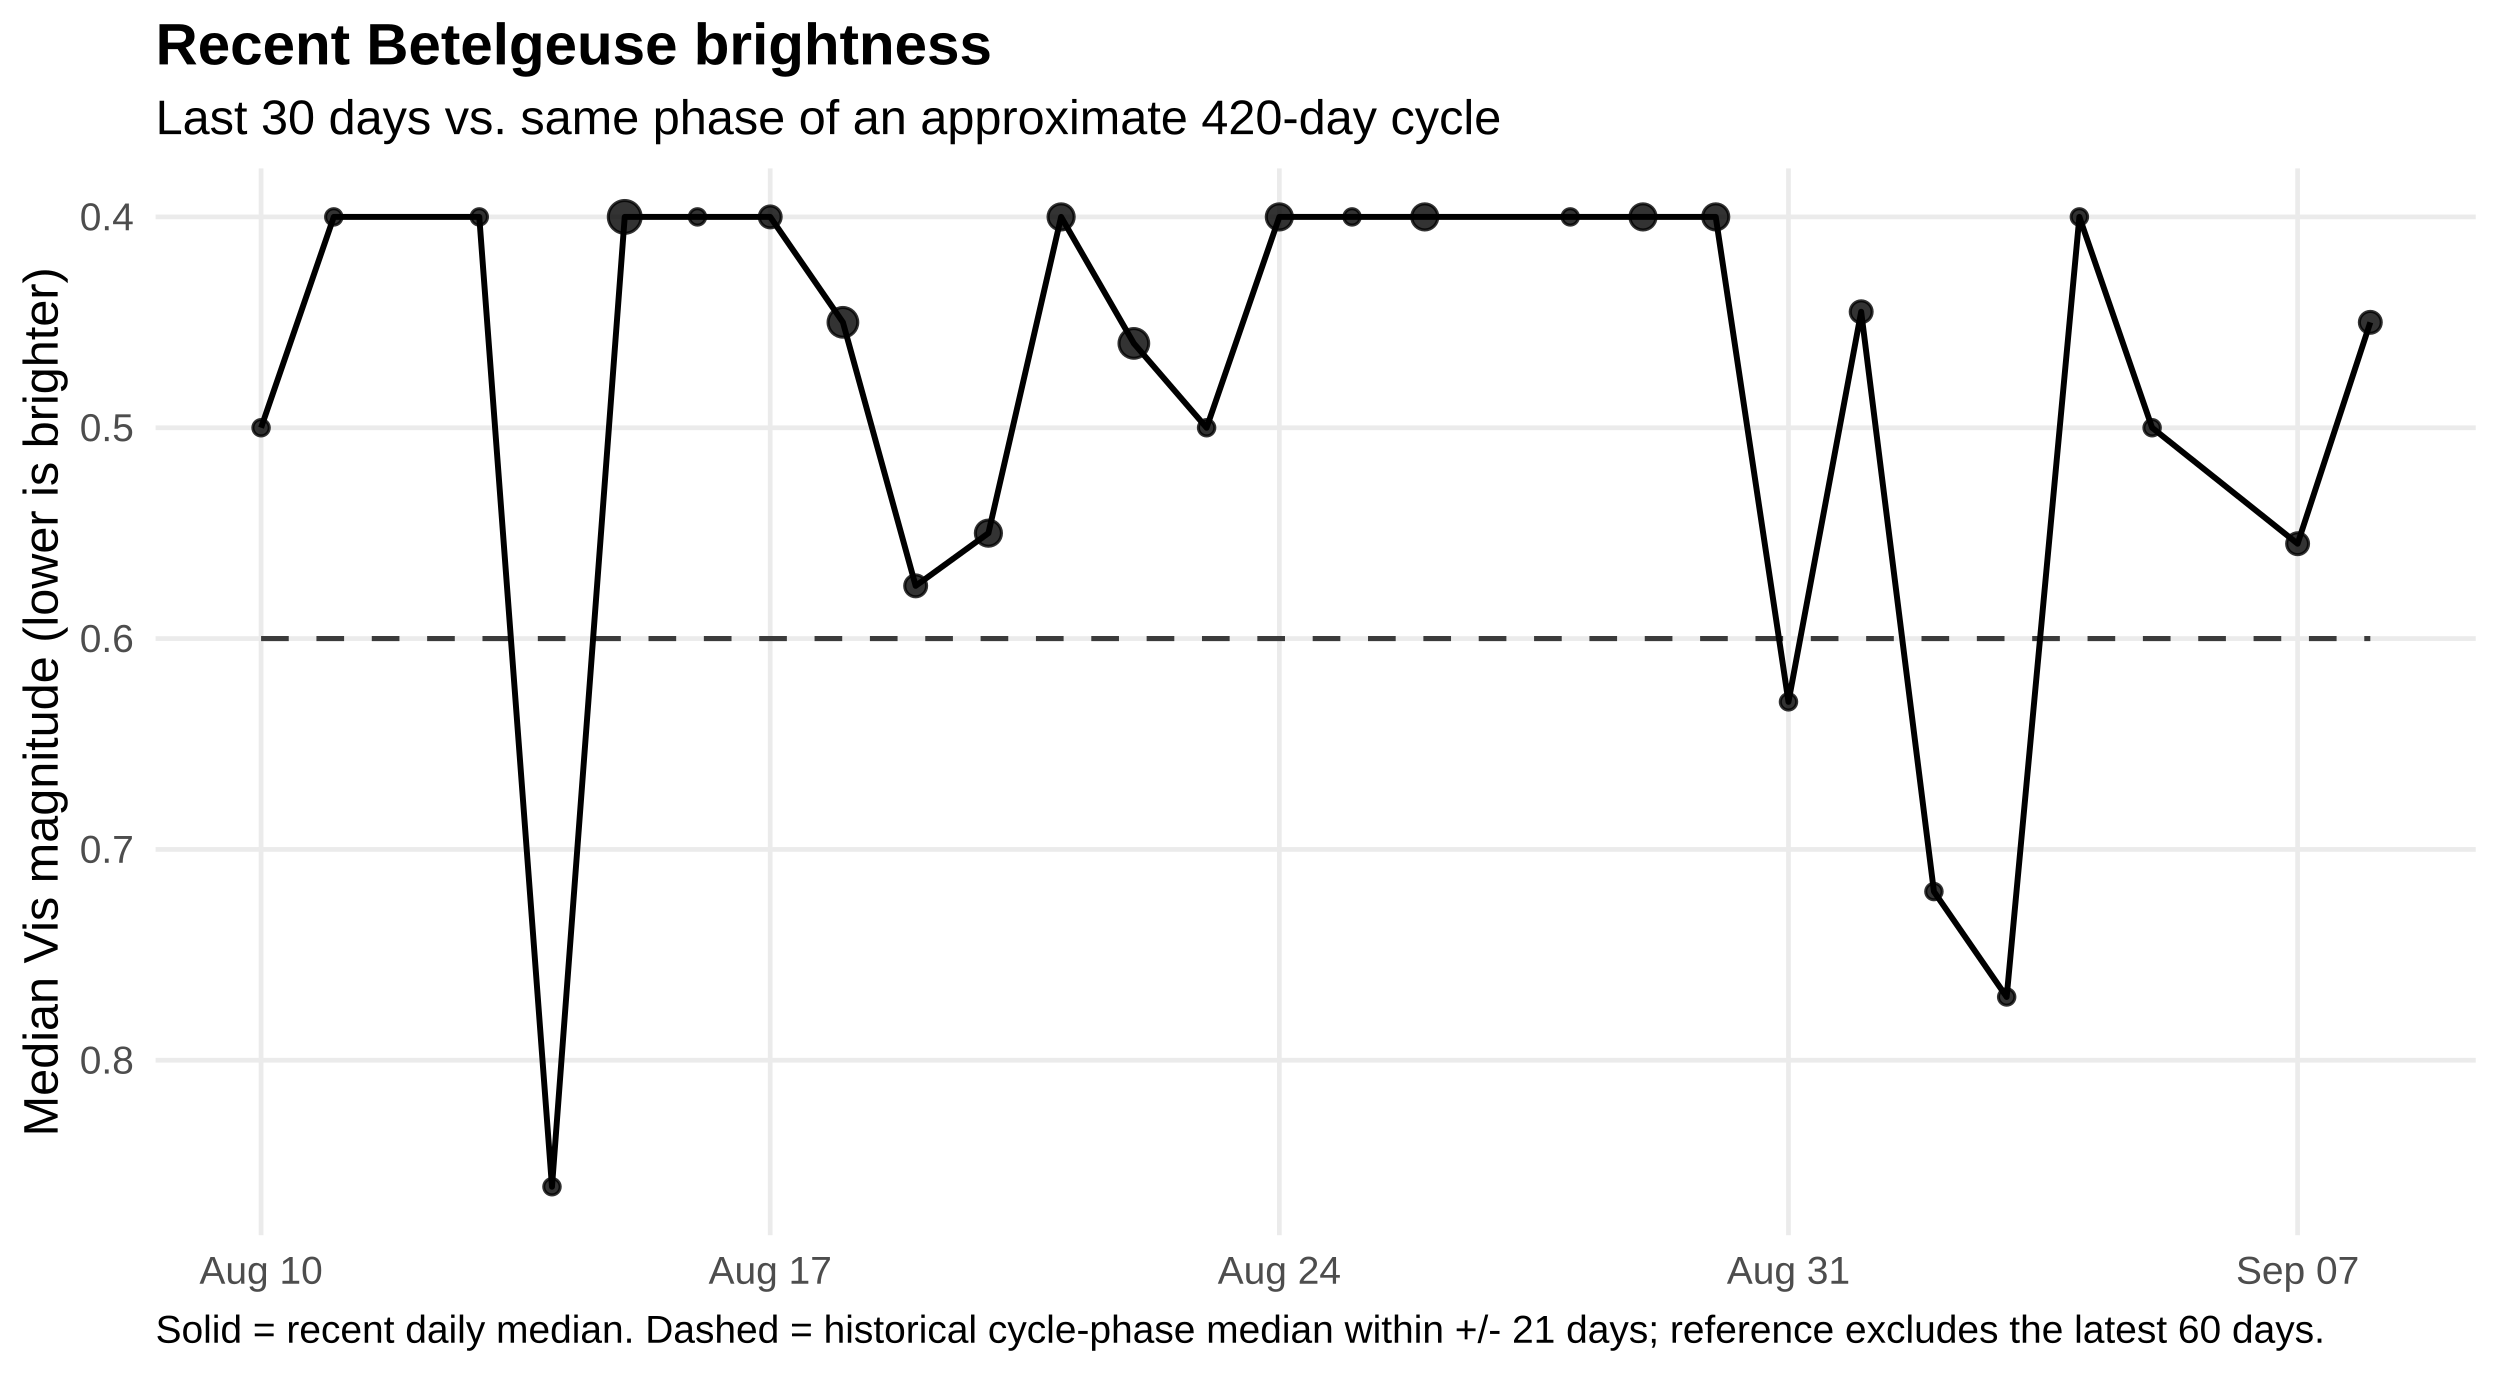
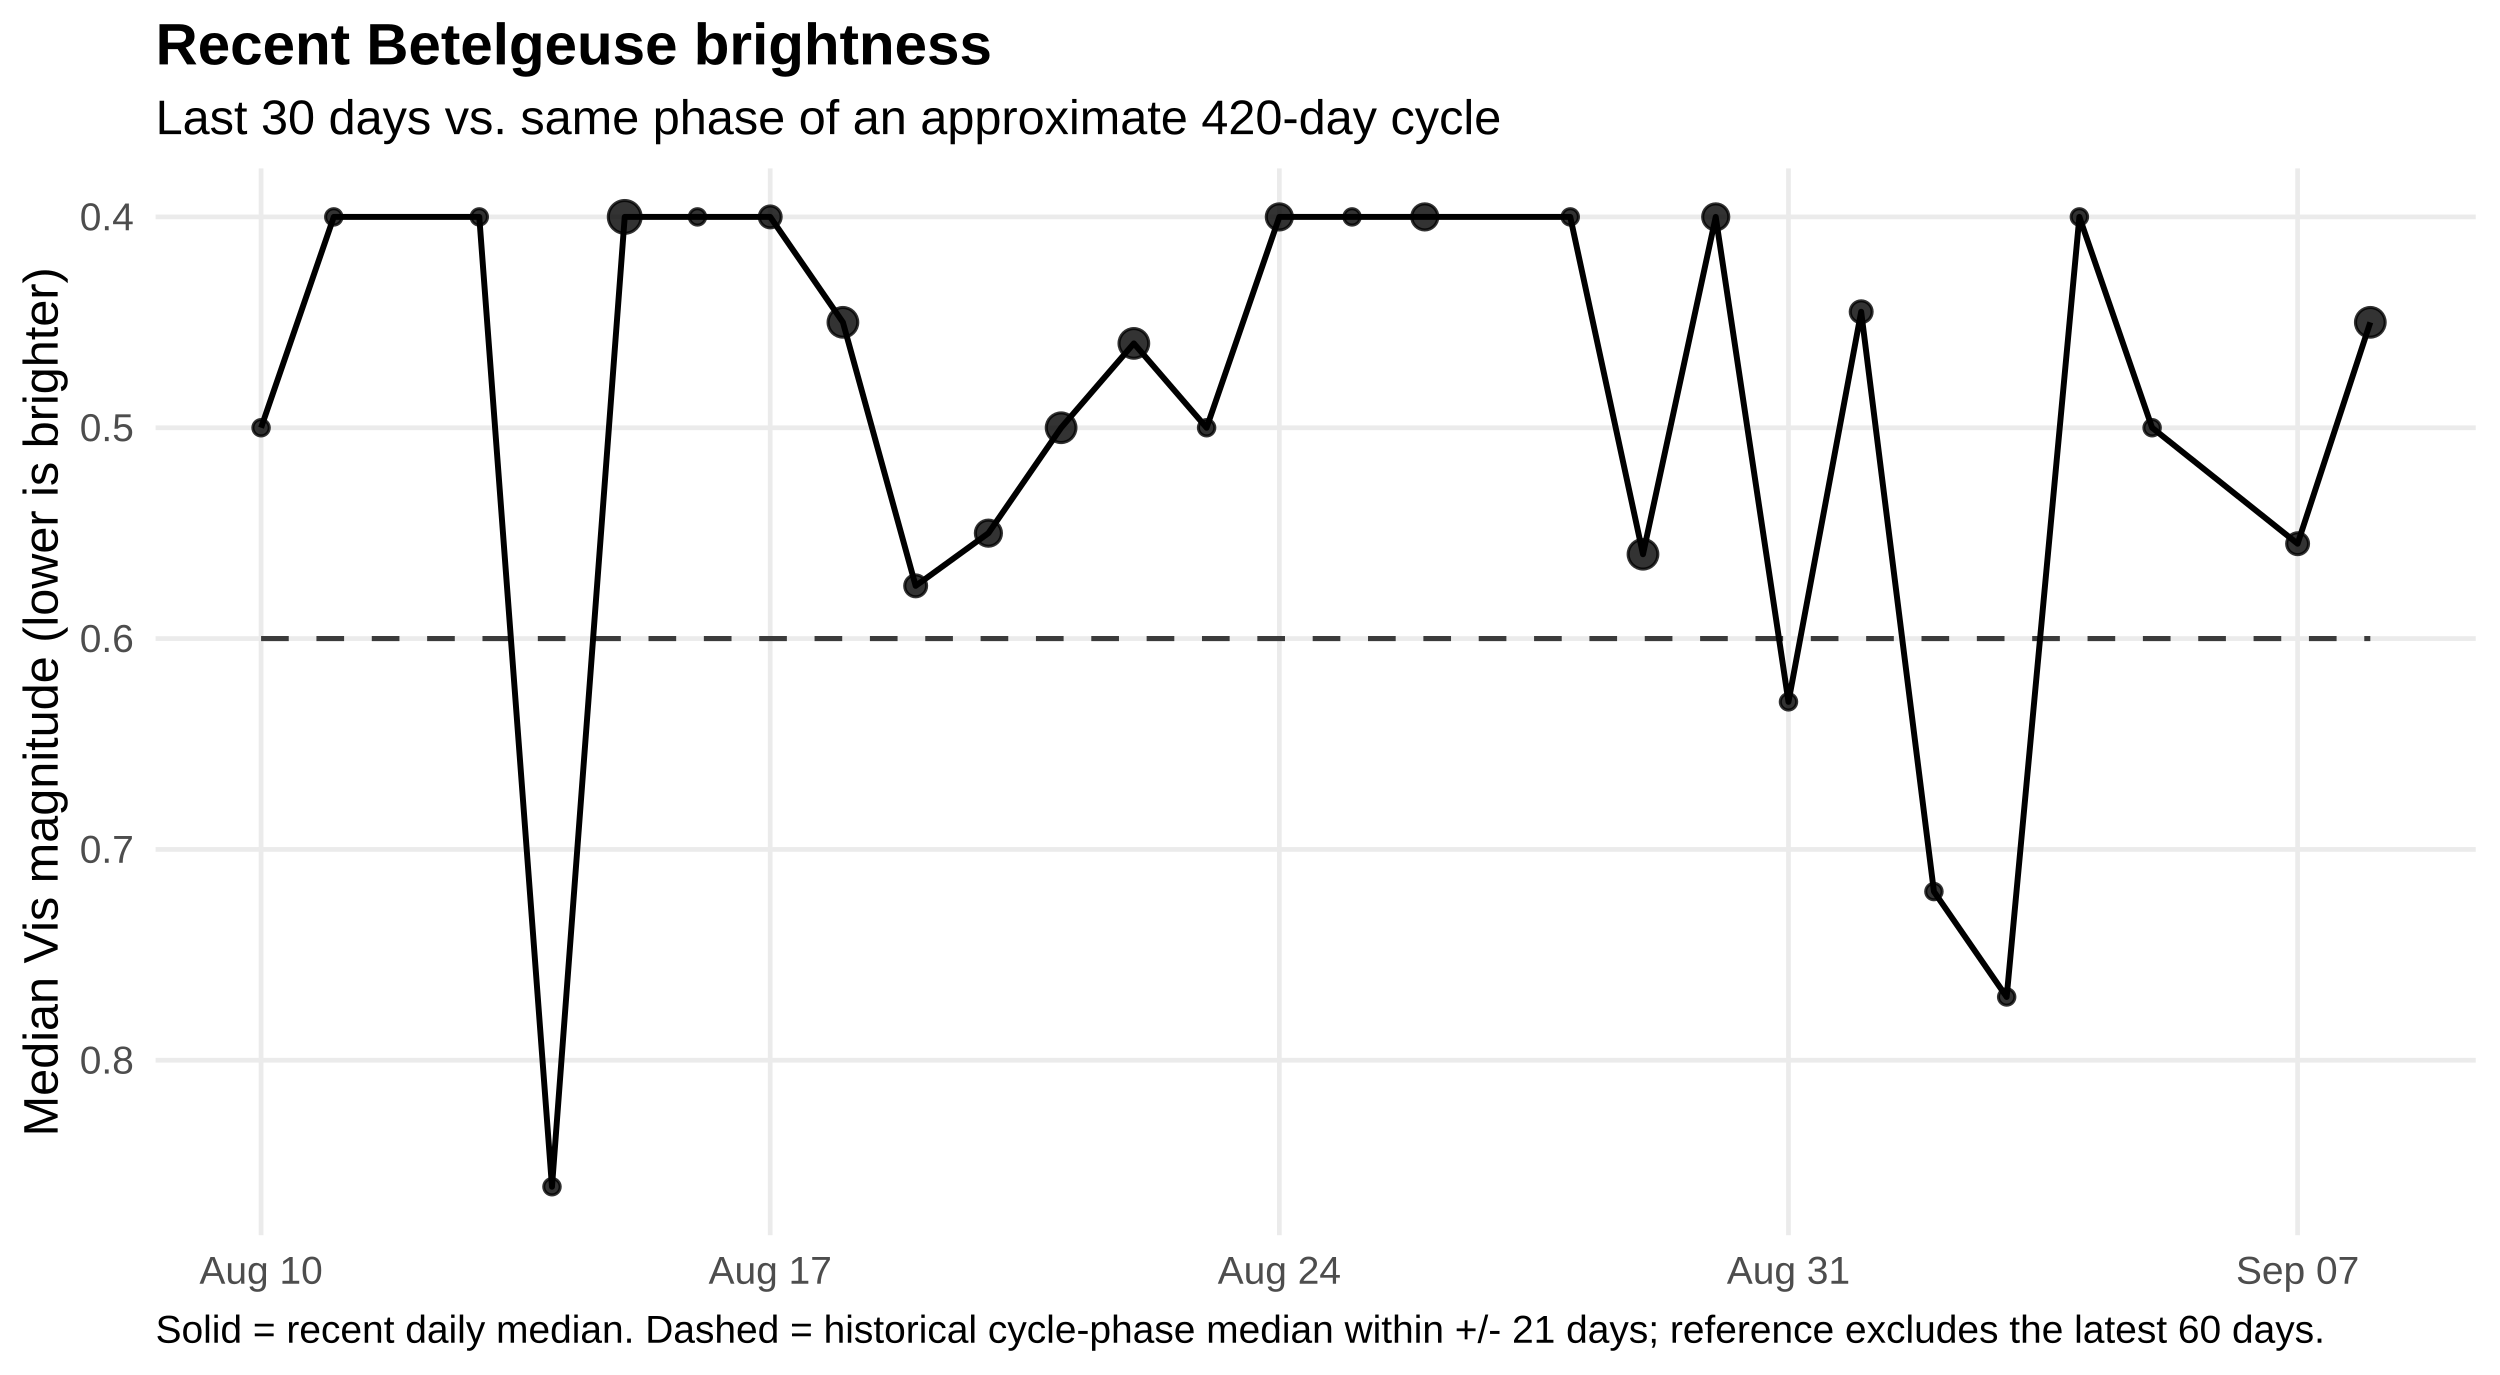
<svg xmlns="http://www.w3.org/2000/svg" width="720.00pt" height="396.00pt" viewBox="0 0 720.00 396.00">
  <g class="svglite">
    <defs>
      <style type="text/css">
    .svglite line, .svglite polyline, .svglite polygon, .svglite path, .svglite rect, .svglite circle {
      fill: none;
      stroke: #000000;
      stroke-linecap: round;
      stroke-linejoin: round;
      stroke-miterlimit: 10.00;
    }
    .svglite text {
      white-space: pre;
    }
    .svglite g.glyphgroup path {
      fill: inherit;
      stroke: none;
    }
  </style>
    </defs>
    <rect width="100%" height="100%" style="stroke: none; fill: #FFFFFF;" />
    <defs>
      <clipPath id="cpMC4wMHw3MjAuMDB8MC4wMHwzOTYuMDA=">
        <rect x="0.00" y="0.00" width="720.00" height="396.00" />
      </clipPath>
    </defs>
    <g clip-path="url(#cpMC4wMHw3MjAuMDB8MC4wMHwzOTYuMDA=)">
      <rect x="0.00" y="0" width="720.00" height="396.00" style="stroke-width: 1.36; stroke: none; fill: #FFFFFF;" />
    </g>
    <defs>
      <clipPath id="cpNDQuODF8NzEzLjAzfDQ4LjUwfDM1NS43NQ==">
        <rect x="44.81" y="48.50" width="668.21" height="307.24" />
      </clipPath>
    </defs>
    <g clip-path="url(#cpNDQuODF8NzEzLjAzfDQ4LjUwfDM1NS43NQ==)">
      <polyline points="44.81,62.47 713.03,62.47 " style="stroke-width: 1.36; stroke: #EBEBEB; stroke-linecap: butt;" />
      <polyline points="44.81,123.19 713.03,123.19 " style="stroke-width: 1.36; stroke: #EBEBEB; stroke-linecap: butt;" />
      <polyline points="44.81,183.91 713.03,183.91 " style="stroke-width: 1.36; stroke: #EBEBEB; stroke-linecap: butt;" />
      <polyline points="44.81,244.63 713.03,244.63 " style="stroke-width: 1.36; stroke: #EBEBEB; stroke-linecap: butt;" />
      <polyline points="44.81,305.35 713.03,305.35 " style="stroke-width: 1.36; stroke: #EBEBEB; stroke-linecap: butt;" />
      <polyline points="75.19,355.75 75.19,48.50 " style="stroke-width: 1.36; stroke: #EBEBEB; stroke-linecap: butt;" />
      <polyline points="221.82,355.75 221.82,48.50 " style="stroke-width: 1.36; stroke: #EBEBEB; stroke-linecap: butt;" />
      <polyline points="368.45,355.75 368.45,48.50 " style="stroke-width: 1.36; stroke: #EBEBEB; stroke-linecap: butt;" />
      <polyline points="515.08,355.75 515.08,48.50 " style="stroke-width: 1.36; stroke: #EBEBEB; stroke-linecap: butt;" />
      <polyline points="661.71,355.75 661.71,48.50 " style="stroke-width: 1.36; stroke: #EBEBEB; stroke-linecap: butt;" />
      <polyline points="75.19,183.91 96.13,183.91 117.08,183.91 138.03,183.91 158.97,183.91 179.92,183.91 200.87,183.91 221.82,183.91 242.76,183.91 263.71,183.91 284.66,183.91 305.60,183.91 326.55,183.91 347.50,183.91 368.45,183.91 389.39,183.91 410.34,183.91 431.29,183.91 452.23,183.91 473.18,183.91 494.13,183.91 515.08,183.91 536.02,183.91 556.97,183.91 577.92,183.91 598.86,183.91 619.81,183.91 640.76,183.91 661.71,183.91 682.65,183.91 " style="stroke-width: 1.49; stroke: #000000; stroke-opacity: 0.75; stroke-dasharray: 7.97,7.97; stroke-linecap: butt;" />
-       <polyline points="75.19,123.19 96.13,62.47 138.03,62.47 158.97,341.78 179.92,62.47 200.87,62.47 221.82,62.47 242.76,92.83 263.71,168.73 284.66,153.55 305.60,62.47 326.55,98.90 347.50,123.19 368.45,62.47 389.39,62.47 410.34,62.47 452.23,62.47 473.18,62.47 494.13,62.47 515.08,202.13 536.02,89.79 556.97,256.77 577.92,287.13 598.86,62.47 619.81,123.19 661.71,156.59 682.65,92.83 " style="stroke-width: 1.71; stroke-linecap: butt;" />
+       <polyline points="75.19,123.19 96.13,62.47 138.03,62.47 158.97,341.78 179.92,62.47 200.87,62.47 221.82,62.47 242.76,92.83 263.71,168.73 284.66,153.55 305.60,123.19 326.55,98.90 347.50,123.19 368.45,62.47 389.39,62.47 410.34,62.47 452.23,62.47 473.18,159.62 494.13,62.47 515.08,202.13 536.02,89.79 556.97,256.77 577.92,287.13 598.86,62.47 619.81,123.19 661.71,156.59 682.65,92.83 " style="stroke-width: 1.71; stroke-linecap: butt;" />
      <circle cx="75.19" cy="123.19" r="2.36" style="stroke-width: 0.90; stroke: #000000; stroke-opacity: 0.80; fill: #000000; fill-opacity: 0.80;" />
      <circle cx="96.13" cy="62.47" r="2.36" style="stroke-width: 0.90; stroke: #000000; stroke-opacity: 0.80; fill: #000000; fill-opacity: 0.80;" />
      <circle cx="138.03" cy="62.47" r="2.36" style="stroke-width: 0.90; stroke: #000000; stroke-opacity: 0.80; fill: #000000; fill-opacity: 0.80;" />
      <circle cx="158.97" cy="341.78" r="2.36" style="stroke-width: 0.90; stroke: #000000; stroke-opacity: 0.80; fill: #000000; fill-opacity: 0.80;" />
      <circle cx="179.92" cy="62.47" r="4.72" style="stroke-width: 0.90; stroke: #000000; stroke-opacity: 0.80; fill: #000000; fill-opacity: 0.80;" />
      <circle cx="200.87" cy="62.47" r="2.36" style="stroke-width: 0.90; stroke: #000000; stroke-opacity: 0.80; fill: #000000; fill-opacity: 0.80;" />
      <circle cx="221.82" cy="62.47" r="3.15" style="stroke-width: 0.90; stroke: #000000; stroke-opacity: 0.80; fill: #000000; fill-opacity: 0.80;" />
      <circle cx="242.76" cy="92.83" r="4.27" style="stroke-width: 0.90; stroke: #000000; stroke-opacity: 0.80; fill: #000000; fill-opacity: 0.80;" />
      <circle cx="263.71" cy="168.73" r="3.15" style="stroke-width: 0.90; stroke: #000000; stroke-opacity: 0.80; fill: #000000; fill-opacity: 0.80;" />
      <circle cx="284.66" cy="153.55" r="3.76" style="stroke-width: 0.90; stroke: #000000; stroke-opacity: 0.80; fill: #000000; fill-opacity: 0.80;" />
-       <circle cx="305.60" cy="62.47" r="3.76" style="stroke-width: 0.90; stroke: #000000; stroke-opacity: 0.80; fill: #000000; fill-opacity: 0.80;" />
+       <circle cx="305.60" cy="123.19" r="4.27" style="stroke-width: 0.90; stroke: #000000; stroke-opacity: 0.80; fill: #000000; fill-opacity: 0.80;" />
      <circle cx="326.55" cy="98.90" r="4.27" style="stroke-width: 0.90; stroke: #000000; stroke-opacity: 0.80; fill: #000000; fill-opacity: 0.80;" />
      <circle cx="347.50" cy="123.19" r="2.36" style="stroke-width: 0.90; stroke: #000000; stroke-opacity: 0.80; fill: #000000; fill-opacity: 0.80;" />
      <circle cx="368.45" cy="62.47" r="3.76" style="stroke-width: 0.90; stroke: #000000; stroke-opacity: 0.80; fill: #000000; fill-opacity: 0.80;" />
      <circle cx="389.39" cy="62.47" r="2.36" style="stroke-width: 0.90; stroke: #000000; stroke-opacity: 0.80; fill: #000000; fill-opacity: 0.80;" />
      <circle cx="410.34" cy="62.47" r="3.76" style="stroke-width: 0.90; stroke: #000000; stroke-opacity: 0.80; fill: #000000; fill-opacity: 0.80;" />
      <circle cx="452.23" cy="62.47" r="2.36" style="stroke-width: 0.90; stroke: #000000; stroke-opacity: 0.80; fill: #000000; fill-opacity: 0.80;" />
-       <circle cx="473.18" cy="62.47" r="3.76" style="stroke-width: 0.90; stroke: #000000; stroke-opacity: 0.80; fill: #000000; fill-opacity: 0.80;" />
+       <circle cx="473.18" cy="159.62" r="4.27" style="stroke-width: 0.90; stroke: #000000; stroke-opacity: 0.80; fill: #000000; fill-opacity: 0.80;" />
      <circle cx="494.13" cy="62.47" r="3.76" style="stroke-width: 0.90; stroke: #000000; stroke-opacity: 0.80; fill: #000000; fill-opacity: 0.80;" />
      <circle cx="515.08" cy="202.13" r="2.36" style="stroke-width: 0.90; stroke: #000000; stroke-opacity: 0.80; fill: #000000; fill-opacity: 0.80;" />
      <circle cx="536.02" cy="89.79" r="3.15" style="stroke-width: 0.90; stroke: #000000; stroke-opacity: 0.80; fill: #000000; fill-opacity: 0.80;" />
      <circle cx="556.97" cy="256.77" r="2.36" style="stroke-width: 0.90; stroke: #000000; stroke-opacity: 0.80; fill: #000000; fill-opacity: 0.80;" />
      <circle cx="577.92" cy="287.13" r="2.36" style="stroke-width: 0.90; stroke: #000000; stroke-opacity: 0.80; fill: #000000; fill-opacity: 0.80;" />
      <circle cx="598.86" cy="62.47" r="2.36" style="stroke-width: 0.90; stroke: #000000; stroke-opacity: 0.80; fill: #000000; fill-opacity: 0.80;" />
      <circle cx="619.81" cy="123.19" r="2.36" style="stroke-width: 0.90; stroke: #000000; stroke-opacity: 0.80; fill: #000000; fill-opacity: 0.80;" />
      <circle cx="661.71" cy="156.59" r="3.15" style="stroke-width: 0.90; stroke: #000000; stroke-opacity: 0.80; fill: #000000; fill-opacity: 0.80;" />
-       <circle cx="682.65" cy="92.83" r="3.15" style="stroke-width: 0.90; stroke: #000000; stroke-opacity: 0.80; fill: #000000; fill-opacity: 0.80;" />
+       <circle cx="682.65" cy="92.83" r="4.27" style="stroke-width: 0.90; stroke: #000000; stroke-opacity: 0.80; fill: #000000; fill-opacity: 0.80;" />
    </g>
    <g clip-path="url(#cpMC4wMHw3MjAuMDB8MC4wMHwzOTYuMDA=)">
      <text x="38.54" y="66.32" text-anchor="end" style="font-size: 11.20px;fill: #4D4D4D; font-family: &quot;Liberation Sans&quot;;" textLength="15.55px" lengthAdjust="spacingAndGlyphs">0.4</text>
      <text x="38.54" y="127.04" text-anchor="end" style="font-size: 11.20px;fill: #4D4D4D; font-family: &quot;Liberation Sans&quot;;" textLength="15.55px" lengthAdjust="spacingAndGlyphs">0.5</text>
      <text x="38.54" y="187.76" text-anchor="end" style="font-size: 11.20px;fill: #4D4D4D; font-family: &quot;Liberation Sans&quot;;" textLength="15.55px" lengthAdjust="spacingAndGlyphs">0.6</text>
      <text x="38.54" y="248.48" text-anchor="end" style="font-size: 11.20px;fill: #4D4D4D; font-family: &quot;Liberation Sans&quot;;" textLength="15.55px" lengthAdjust="spacingAndGlyphs">0.7</text>
      <text x="38.54" y="309.20" text-anchor="end" style="font-size: 11.20px;fill: #4D4D4D; font-family: &quot;Liberation Sans&quot;;" textLength="15.55px" lengthAdjust="spacingAndGlyphs">0.8</text>
      <text x="75.19" y="369.72" text-anchor="middle" style="font-size: 11.20px;fill: #4D4D4D; font-family: &quot;Liberation Sans&quot;;" textLength="35.45px" lengthAdjust="spacingAndGlyphs">Aug 10</text>
      <text x="221.82" y="369.72" text-anchor="middle" style="font-size: 11.20px;fill: #4D4D4D; font-family: &quot;Liberation Sans&quot;;" textLength="35.45px" lengthAdjust="spacingAndGlyphs">Aug 17</text>
      <text x="368.45" y="369.72" text-anchor="middle" style="font-size: 11.20px;fill: #4D4D4D; font-family: &quot;Liberation Sans&quot;;" textLength="35.45px" lengthAdjust="spacingAndGlyphs">Aug 24</text>
      <text x="515.08" y="369.72" text-anchor="middle" style="font-size: 11.20px;fill: #4D4D4D; font-family: &quot;Liberation Sans&quot;;" textLength="35.45px" lengthAdjust="spacingAndGlyphs">Aug 31</text>
      <text x="661.71" y="369.72" text-anchor="middle" style="font-size: 11.20px;fill: #4D4D4D; font-family: &quot;Liberation Sans&quot;;" textLength="35.45px" lengthAdjust="spacingAndGlyphs">Sep 07</text>
      <text transform="translate(16.60,202.13) rotate(-90)" text-anchor="middle" style="font-size: 14.00px; font-family: &quot;Liberation Sans&quot;;" textLength="250.19px" lengthAdjust="spacingAndGlyphs">Median Vis magnitude (lower is brighter)</text>
      <text x="44.81" y="38.63" style="font-size: 14.00px; font-family: &quot;Liberation Sans&quot;;" textLength="387.41px" lengthAdjust="spacingAndGlyphs">Last 30 days vs. same phase of an approximate 420-day cycle</text>
      <text x="44.81" y="18.54" style="font-size: 16.80px; font-weight: bold; font-family: &quot;Liberation Sans&quot;;" textLength="240.89px" lengthAdjust="spacingAndGlyphs">Recent Betelgeuse brightness</text>
      <text x="44.81" y="386.71" style="font-size: 11.20px; font-family: &quot;Liberation Sans&quot;;" textLength="623.84px" lengthAdjust="spacingAndGlyphs">Solid = recent daily median. Dashed = historical cycle-phase median within +/- 21 days; reference excludes the latest 60 days.</text>
    </g>
  </g>
</svg>
